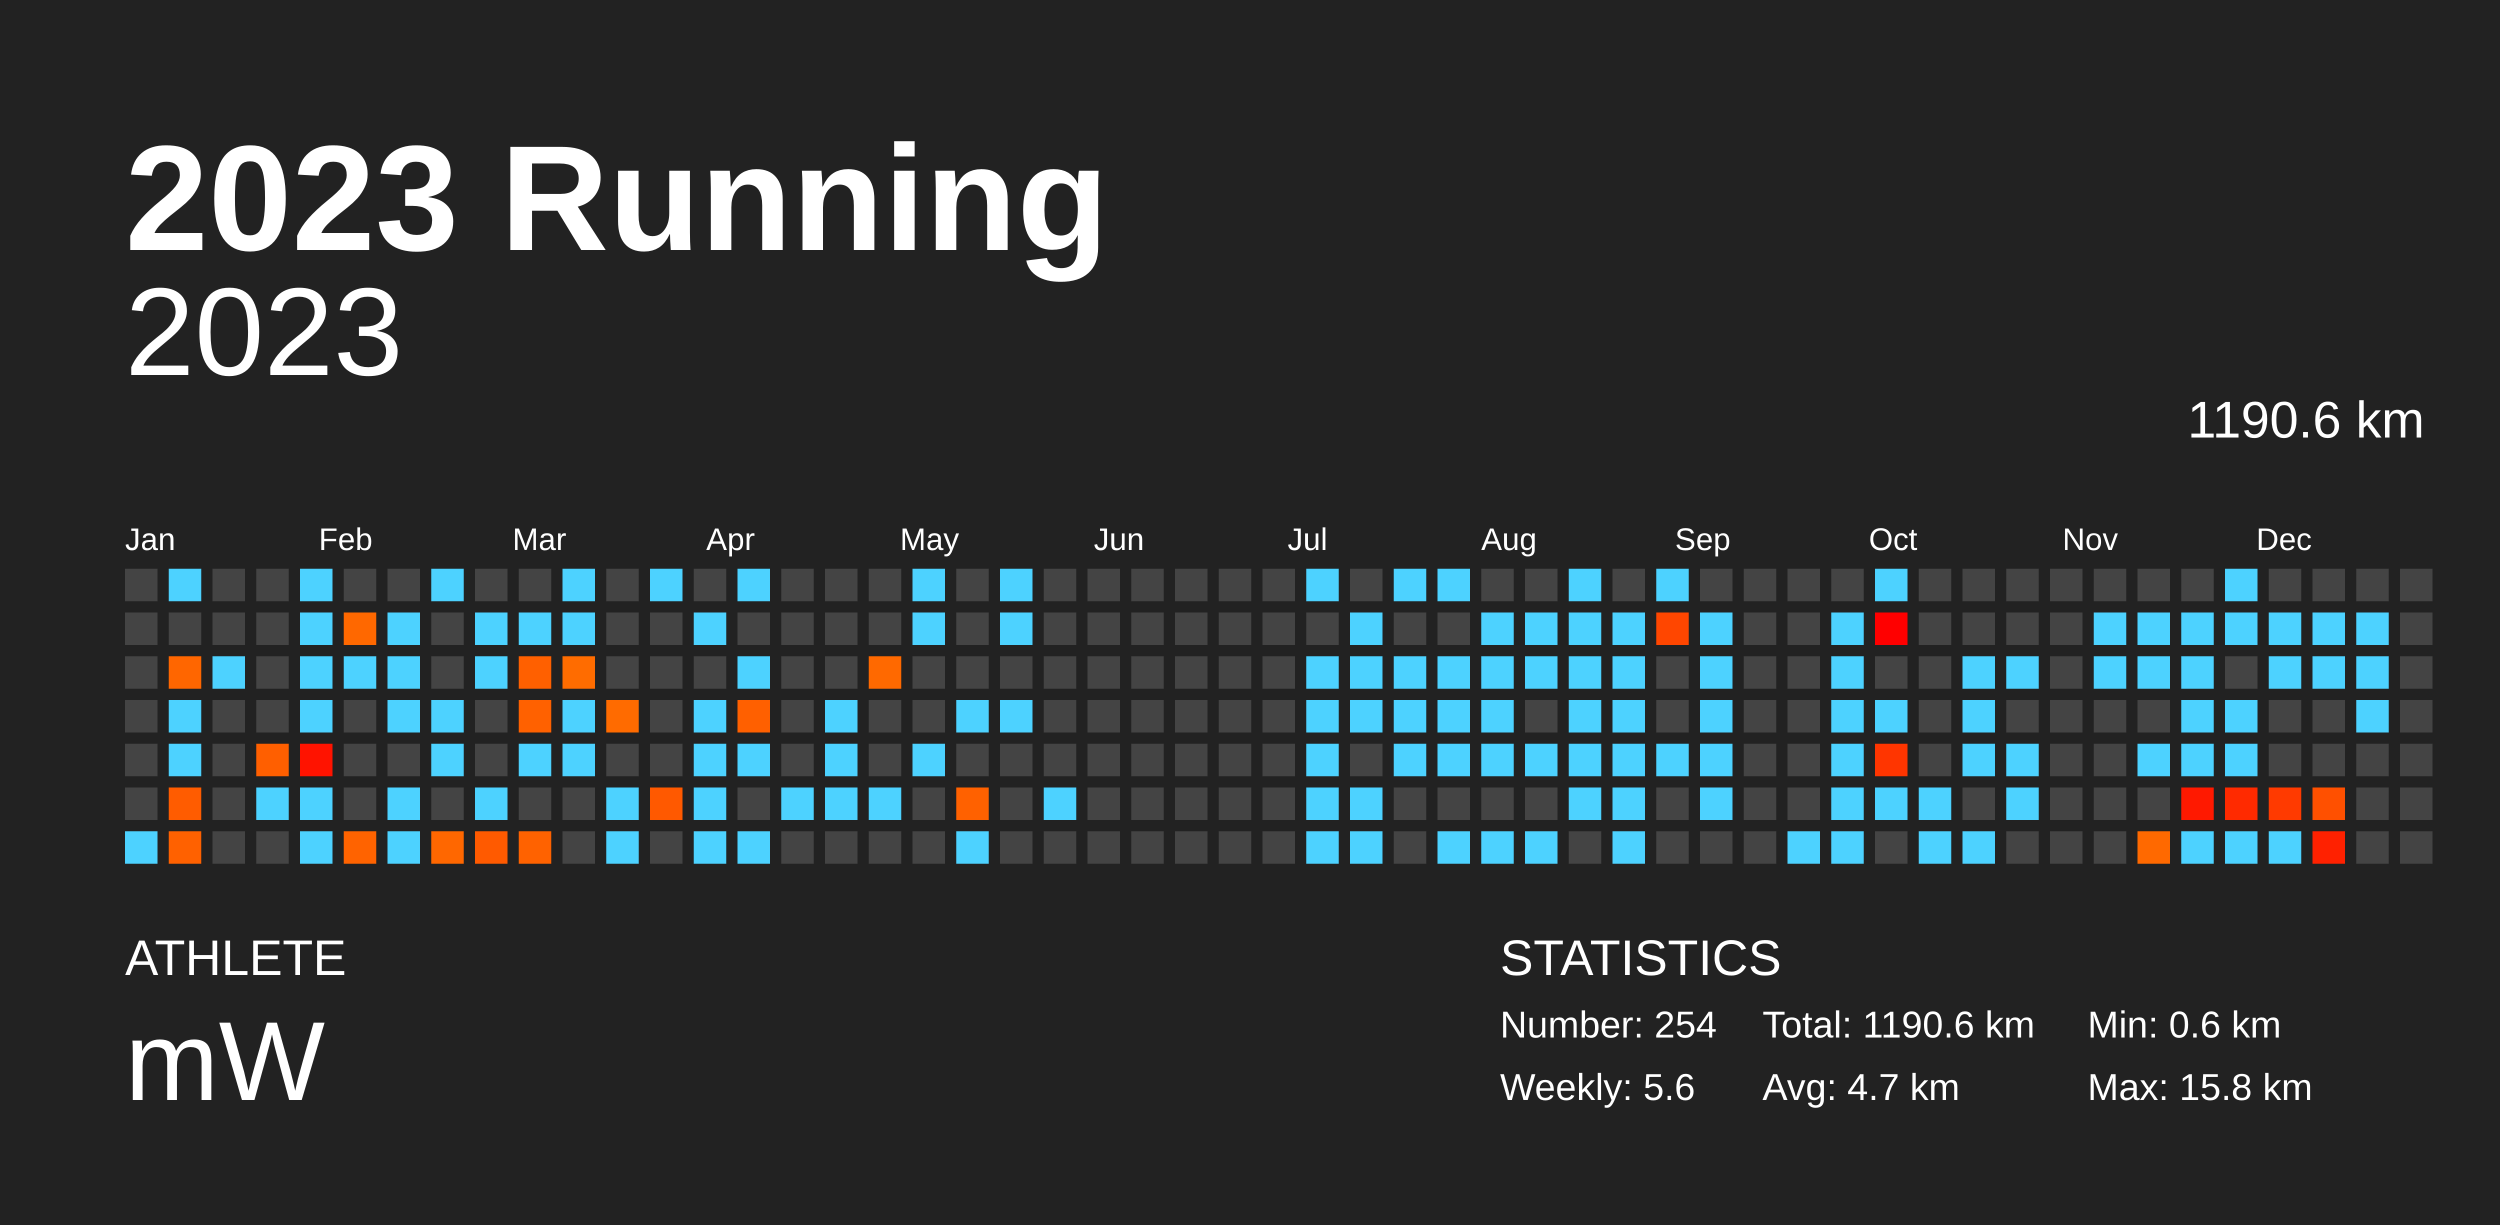
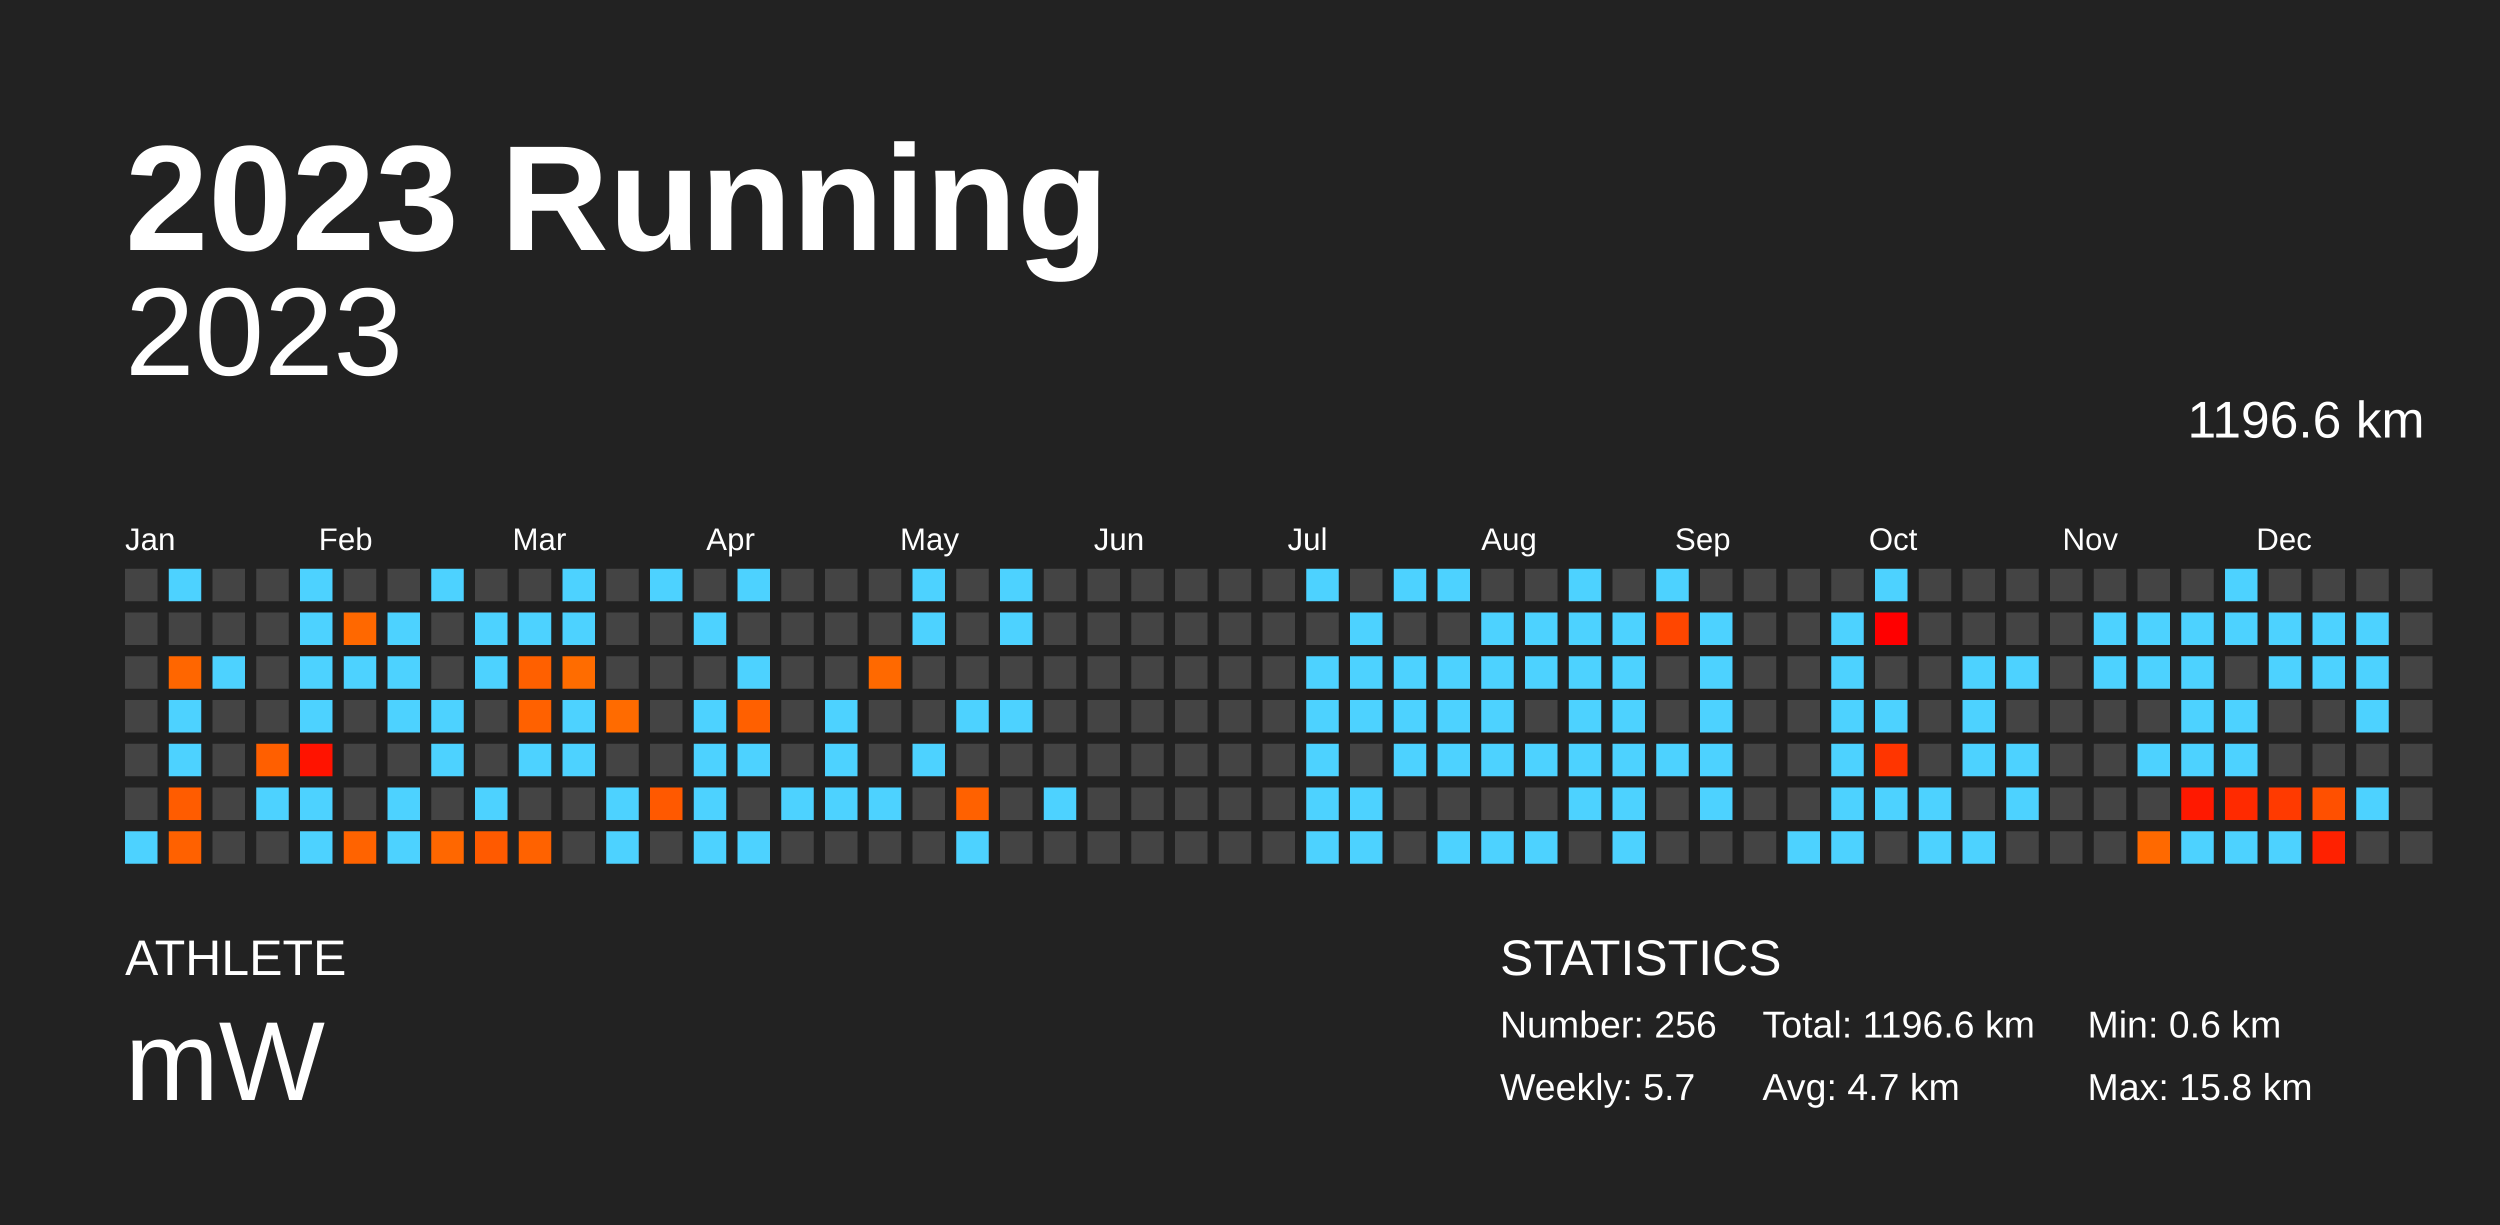
<svg xmlns="http://www.w3.org/2000/svg" baseProfile="full" height="98mm" version="1.1" viewBox="0,0,200,98" width="200mm">
  <defs />
  <rect fill="#222222" height="98" width="200" x="0" y="0" />
  <text fill="#FFFFFF" style="font-size:12px; font-family:Arial; font-weight:bold;" x="10" y="20">2023 Running</text>
  <text fill="#FFFFFF" style="font-size:4px; font-family:Arial" x="10" y="78">ATHLETE</text>
  <text fill="#FFFFFF" style="font-size:9px; font-family:Arial" x="10" y="88">mW</text>
  <text fill="#FFFFFF" style="font-size:4px; font-family:Arial" x="120" y="78">STATISTICS</text>
-   <text fill="#FFFFFF" style="font-size:3px; font-family:Arial" x="120" y="83">Number: 254</text>
-   <text fill="#FFFFFF" style="font-size:3px; font-family:Arial" x="120" y="88">Weekly: 5.6</text>
-   <text fill="#FFFFFF" style="font-size:3px; font-family:Arial" x="141" y="83">Total: 1190.6 km</text>
+   <text fill="#FFFFFF" style="font-size:3px; font-family:Arial" x="120" y="83">Number: 256</text>
+   <text fill="#FFFFFF" style="font-size:3px; font-family:Arial" x="120" y="88">Weekly: 5.7</text>
+   <text fill="#FFFFFF" style="font-size:3px; font-family:Arial" x="141" y="83">Total: 1196.6 km</text>
  <text fill="#FFFFFF" style="font-size:3px; font-family:Arial" x="141" y="88">Avg: 4.7 km</text>
  <text fill="#FFFFFF" style="font-size:3px; font-family:Arial" x="167" y="83">Min: 0.6 km</text>
  <text fill="#FFFFFF" style="font-size:3px; font-family:Arial" x="167" y="88">Max: 15.8 km</text>
  <text alignment-baseline="hanging" fill="#FFFFFF" style="font-size:10.0px; font-family:Arial;" x="10" y="30">2023</text>
-   <text alignment-baseline="hanging" fill="#FFFFFF" style="font-size:4.125px; font-family:Arial;" x="175" y="35">1190.6 km</text>
+   <text alignment-baseline="hanging" fill="#FFFFFF" style="font-size:4.125px; font-family:Arial;" x="175" y="35">1196.6 km</text>
  <text fill="#FFFFFF" style="font-size:2.5px; font-family:Arial" x="10.0" y="44">Jan</text>
  <text fill="#FFFFFF" style="font-size:2.5px; font-family:Arial" x="25.5" y="44">Feb</text>
  <text fill="#FFFFFF" style="font-size:2.5px; font-family:Arial" x="41.0" y="44">Mar</text>
  <text fill="#FFFFFF" style="font-size:2.5px; font-family:Arial" x="56.5" y="44">Apr</text>
  <text fill="#FFFFFF" style="font-size:2.5px; font-family:Arial" x="72.0" y="44">May</text>
  <text fill="#FFFFFF" style="font-size:2.5px; font-family:Arial" x="87.5" y="44">Jun</text>
  <text fill="#FFFFFF" style="font-size:2.5px; font-family:Arial" x="103.0" y="44">Jul</text>
  <text fill="#FFFFFF" style="font-size:2.5px; font-family:Arial" x="118.5" y="44">Aug</text>
  <text fill="#FFFFFF" style="font-size:2.5px; font-family:Arial" x="134.0" y="44">Sep</text>
  <text fill="#FFFFFF" style="font-size:2.5px; font-family:Arial" x="149.5" y="44">Oct</text>
  <text fill="#FFFFFF" style="font-size:2.5px; font-family:Arial" x="165.0" y="44">Nov</text>
  <text fill="#FFFFFF" style="font-size:2.5px; font-family:Arial" x="180.5" y="44">Dec</text>
  <rect fill="#444444" height="2.6" width="2.6" x="10.0" y="45.5" />
  <rect fill="#444444" height="2.6" width="2.6" x="10.0" y="49.0" />
  <rect fill="#444444" height="2.6" width="2.6" x="10.0" y="52.5" />
  <rect fill="#444444" height="2.6" width="2.6" x="10.0" y="56.0" />
  <rect fill="#444444" height="2.6" width="2.6" x="10.0" y="59.5" />
  <rect fill="#444444" height="2.6" width="2.6" x="10.0" y="63.0" />
  <rect fill="#4dd2ff" height="2.6" width="2.6" x="10.0" y="66.5" />
  <rect fill="#4dd2ff" height="2.6" width="2.6" x="13.5" y="45.5" />
  <rect fill="#444444" height="2.6" width="2.6" x="13.5" y="49.0" />
  <rect fill="#ff6600" height="2.6" width="2.6" x="13.5" y="52.5" />
  <rect fill="#4dd2ff" height="2.6" width="2.6" x="13.5" y="56.0" />
  <rect fill="#4dd2ff" height="2.6" width="2.6" x="13.5" y="59.5" />
  <rect fill="#ff5c00" height="2.6" width="2.6" x="13.5" y="63.0" />
  <rect fill="#ff6100" height="2.6" width="2.6" x="13.5" y="66.5" />
  <rect fill="#444444" height="2.6" width="2.6" x="17.0" y="45.5" />
  <rect fill="#444444" height="2.6" width="2.6" x="17.0" y="49.0" />
  <rect fill="#4dd2ff" height="2.6" width="2.6" x="17.0" y="52.5" />
  <rect fill="#444444" height="2.6" width="2.6" x="17.0" y="56.0" />
  <rect fill="#444444" height="2.6" width="2.6" x="17.0" y="59.5" />
  <rect fill="#444444" height="2.6" width="2.6" x="17.0" y="63.0" />
  <rect fill="#444444" height="2.6" width="2.6" x="17.0" y="66.5" />
  <rect fill="#444444" height="2.6" width="2.6" x="20.5" y="45.5" />
  <rect fill="#444444" height="2.6" width="2.6" x="20.5" y="49.0" />
  <rect fill="#444444" height="2.6" width="2.6" x="20.5" y="52.5" />
  <rect fill="#444444" height="2.6" width="2.6" x="20.5" y="56.0" />
  <rect fill="#ff5f00" height="2.6" width="2.6" x="20.5" y="59.5" />
  <rect fill="#4dd2ff" height="2.6" width="2.6" x="20.5" y="63.0" />
  <rect fill="#444444" height="2.6" width="2.6" x="20.5" y="66.5" />
  <rect fill="#4dd2ff" height="2.6" width="2.6" x="24.0" y="45.5" />
  <rect fill="#4dd2ff" height="2.6" width="2.6" x="24.0" y="49.0" />
  <rect fill="#4dd2ff" height="2.6" width="2.6" x="24.0" y="52.5" />
  <rect fill="#4dd2ff" height="2.6" width="2.6" x="24.0" y="56.0" />
  <rect fill="#ff1300" height="2.6" width="2.6" x="24.0" y="59.5" />
  <rect fill="#4dd2ff" height="2.6" width="2.6" x="24.0" y="63.0" />
  <rect fill="#4dd2ff" height="2.6" width="2.6" x="24.0" y="66.5" />
  <rect fill="#444444" height="2.6" width="2.6" x="27.5" y="45.5" />
  <rect fill="#ff6800" height="2.6" width="2.6" x="27.5" y="49.0" />
  <rect fill="#4dd2ff" height="2.6" width="2.6" x="27.5" y="52.5" />
  <rect fill="#444444" height="2.6" width="2.6" x="27.5" y="56.0" />
  <rect fill="#444444" height="2.6" width="2.6" x="27.5" y="59.5" />
  <rect fill="#444444" height="2.6" width="2.6" x="27.5" y="63.0" />
  <rect fill="#ff6300" height="2.6" width="2.6" x="27.5" y="66.5" />
  <rect fill="#444444" height="2.6" width="2.6" x="31.0" y="45.5" />
  <rect fill="#4dd2ff" height="2.6" width="2.6" x="31.0" y="49.0" />
  <rect fill="#4dd2ff" height="2.6" width="2.6" x="31.0" y="52.5" />
  <rect fill="#4dd2ff" height="2.6" width="2.6" x="31.0" y="56.0" />
  <rect fill="#444444" height="2.6" width="2.6" x="31.0" y="59.5" />
  <rect fill="#4dd2ff" height="2.6" width="2.6" x="31.0" y="63.0" />
  <rect fill="#4dd2ff" height="2.6" width="2.6" x="31.0" y="66.5" />
  <rect fill="#4dd2ff" height="2.6" width="2.6" x="34.5" y="45.5" />
  <rect fill="#444444" height="2.6" width="2.6" x="34.5" y="49.0" />
  <rect fill="#444444" height="2.6" width="2.6" x="34.5" y="52.5" />
  <rect fill="#4dd2ff" height="2.6" width="2.6" x="34.5" y="56.0" />
  <rect fill="#4dd2ff" height="2.6" width="2.6" x="34.5" y="59.5" />
  <rect fill="#444444" height="2.6" width="2.6" x="34.5" y="63.0" />
  <rect fill="#ff6700" height="2.6" width="2.6" x="34.5" y="66.5" />
  <rect fill="#444444" height="2.6" width="2.6" x="38.0" y="45.5" />
  <rect fill="#4dd2ff" height="2.6" width="2.6" x="38.0" y="49.0" />
  <rect fill="#4dd2ff" height="2.6" width="2.6" x="38.0" y="52.5" />
  <rect fill="#444444" height="2.6" width="2.6" x="38.0" y="56.0" />
  <rect fill="#444444" height="2.6" width="2.6" x="38.0" y="59.5" />
  <rect fill="#4dd2ff" height="2.6" width="2.6" x="38.0" y="63.0" />
  <rect fill="#ff5a00" height="2.6" width="2.6" x="38.0" y="66.5" />
  <rect fill="#444444" height="2.6" width="2.6" x="41.5" y="45.5" />
  <rect fill="#4dd2ff" height="2.6" width="2.6" x="41.5" y="49.0" />
  <rect fill="#ff6000" height="2.6" width="2.6" x="41.5" y="52.5" />
  <rect fill="#ff6100" height="2.6" width="2.6" x="41.5" y="56.0" />
  <rect fill="#4dd2ff" height="2.6" width="2.6" x="41.5" y="59.5" />
  <rect fill="#444444" height="2.6" width="2.6" x="41.5" y="63.0" />
  <rect fill="#ff6200" height="2.6" width="2.6" x="41.5" y="66.5" />
  <rect fill="#4dd2ff" height="2.6" width="2.6" x="45.0" y="45.5" />
  <rect fill="#4dd2ff" height="2.6" width="2.6" x="45.0" y="49.0" />
  <rect fill="#ff6c00" height="2.6" width="2.6" x="45.0" y="52.5" />
  <rect fill="#4dd2ff" height="2.6" width="2.6" x="45.0" y="56.0" />
  <rect fill="#4dd2ff" height="2.6" width="2.6" x="45.0" y="59.5" />
  <rect fill="#444444" height="2.6" width="2.6" x="45.0" y="63.0" />
  <rect fill="#444444" height="2.6" width="2.6" x="45.0" y="66.5" />
  <rect fill="#444444" height="2.6" width="2.6" x="48.5" y="45.5" />
  <rect fill="#444444" height="2.6" width="2.6" x="48.5" y="49.0" />
  <rect fill="#444444" height="2.6" width="2.6" x="48.5" y="52.5" />
  <rect fill="#ff6b00" height="2.6" width="2.6" x="48.5" y="56.0" />
  <rect fill="#444444" height="2.6" width="2.6" x="48.5" y="59.5" />
  <rect fill="#4dd2ff" height="2.6" width="2.6" x="48.5" y="63.0" />
  <rect fill="#4dd2ff" height="2.6" width="2.6" x="48.5" y="66.5" />
  <rect fill="#4dd2ff" height="2.6" width="2.6" x="52.0" y="45.5" />
  <rect fill="#444444" height="2.6" width="2.6" x="52.0" y="49.0" />
  <rect fill="#444444" height="2.6" width="2.6" x="52.0" y="52.5" />
  <rect fill="#444444" height="2.6" width="2.6" x="52.0" y="56.0" />
  <rect fill="#444444" height="2.6" width="2.6" x="52.0" y="59.5" />
  <rect fill="#ff5900" height="2.6" width="2.6" x="52.0" y="63.0" />
  <rect fill="#444444" height="2.6" width="2.6" x="52.0" y="66.5" />
  <rect fill="#444444" height="2.6" width="2.6" x="55.5" y="45.5" />
  <rect fill="#4dd2ff" height="2.6" width="2.6" x="55.5" y="49.0" />
  <rect fill="#444444" height="2.6" width="2.6" x="55.5" y="52.5" />
  <rect fill="#4dd2ff" height="2.6" width="2.6" x="55.5" y="56.0" />
  <rect fill="#4dd2ff" height="2.6" width="2.6" x="55.5" y="59.5" />
  <rect fill="#4dd2ff" height="2.6" width="2.6" x="55.5" y="63.0" />
  <rect fill="#4dd2ff" height="2.6" width="2.6" x="55.5" y="66.5" />
  <rect fill="#4dd2ff" height="2.6" width="2.6" x="59.0" y="45.5" />
  <rect fill="#444444" height="2.6" width="2.6" x="59.0" y="49.0" />
  <rect fill="#4dd2ff" height="2.6" width="2.6" x="59.0" y="52.5" />
  <rect fill="#ff6000" height="2.6" width="2.6" x="59.0" y="56.0" />
  <rect fill="#4dd2ff" height="2.6" width="2.6" x="59.0" y="59.5" />
  <rect fill="#444444" height="2.6" width="2.6" x="59.0" y="63.0" />
  <rect fill="#4dd2ff" height="2.6" width="2.6" x="59.0" y="66.5" />
  <rect fill="#444444" height="2.6" width="2.6" x="62.5" y="45.5" />
  <rect fill="#444444" height="2.6" width="2.6" x="62.5" y="49.0" />
  <rect fill="#444444" height="2.6" width="2.6" x="62.5" y="52.5" />
  <rect fill="#444444" height="2.6" width="2.6" x="62.5" y="56.0" />
  <rect fill="#444444" height="2.6" width="2.6" x="62.5" y="59.5" />
  <rect fill="#4dd2ff" height="2.6" width="2.6" x="62.5" y="63.0" />
  <rect fill="#444444" height="2.6" width="2.6" x="62.5" y="66.5" />
  <rect fill="#444444" height="2.6" width="2.6" x="66.0" y="45.5" />
  <rect fill="#444444" height="2.6" width="2.6" x="66.0" y="49.0" />
  <rect fill="#444444" height="2.6" width="2.6" x="66.0" y="52.5" />
  <rect fill="#4dd2ff" height="2.6" width="2.6" x="66.0" y="56.0" />
  <rect fill="#4dd2ff" height="2.6" width="2.6" x="66.0" y="59.5" />
  <rect fill="#4dd2ff" height="2.6" width="2.6" x="66.0" y="63.0" />
  <rect fill="#444444" height="2.6" width="2.6" x="66.0" y="66.5" />
  <rect fill="#444444" height="2.6" width="2.6" x="69.5" y="45.5" />
  <rect fill="#444444" height="2.6" width="2.6" x="69.5" y="49.0" />
  <rect fill="#ff6900" height="2.6" width="2.6" x="69.5" y="52.5" />
  <rect fill="#444444" height="2.6" width="2.6" x="69.5" y="56.0" />
  <rect fill="#444444" height="2.6" width="2.6" x="69.5" y="59.5" />
  <rect fill="#4dd2ff" height="2.6" width="2.6" x="69.5" y="63.0" />
  <rect fill="#444444" height="2.6" width="2.6" x="69.5" y="66.5" />
  <rect fill="#4dd2ff" height="2.6" width="2.6" x="73.0" y="45.5" />
  <rect fill="#4dd2ff" height="2.6" width="2.6" x="73.0" y="49.0" />
  <rect fill="#444444" height="2.6" width="2.6" x="73.0" y="52.5" />
  <rect fill="#444444" height="2.6" width="2.6" x="73.0" y="56.0" />
  <rect fill="#4dd2ff" height="2.6" width="2.6" x="73.0" y="59.5" />
  <rect fill="#444444" height="2.6" width="2.6" x="73.0" y="63.0" />
  <rect fill="#444444" height="2.6" width="2.6" x="73.0" y="66.5" />
  <rect fill="#444444" height="2.6" width="2.6" x="76.5" y="45.5" />
  <rect fill="#444444" height="2.6" width="2.6" x="76.5" y="49.0" />
  <rect fill="#444444" height="2.6" width="2.6" x="76.5" y="52.5" />
  <rect fill="#4dd2ff" height="2.6" width="2.6" x="76.5" y="56.0" />
  <rect fill="#444444" height="2.6" width="2.6" x="76.5" y="59.5" />
  <rect fill="#ff6100" height="2.6" width="2.6" x="76.5" y="63.0" />
  <rect fill="#4dd2ff" height="2.6" width="2.6" x="76.5" y="66.5" />
  <rect fill="#4dd2ff" height="2.6" width="2.6" x="80.0" y="45.5" />
  <rect fill="#4dd2ff" height="2.6" width="2.6" x="80.0" y="49.0" />
  <rect fill="#444444" height="2.6" width="2.6" x="80.0" y="52.5" />
  <rect fill="#4dd2ff" height="2.6" width="2.6" x="80.0" y="56.0" />
  <rect fill="#444444" height="2.6" width="2.6" x="80.0" y="59.5" />
  <rect fill="#444444" height="2.6" width="2.6" x="80.0" y="63.0" />
  <rect fill="#444444" height="2.6" width="2.6" x="80.0" y="66.5" />
  <rect fill="#444444" height="2.6" width="2.6" x="83.5" y="45.5" />
  <rect fill="#444444" height="2.6" width="2.6" x="83.5" y="49.0" />
  <rect fill="#444444" height="2.6" width="2.6" x="83.5" y="52.5" />
  <rect fill="#444444" height="2.6" width="2.6" x="83.5" y="56.0" />
  <rect fill="#444444" height="2.6" width="2.6" x="83.5" y="59.5" />
  <rect fill="#4dd2ff" height="2.6" width="2.6" x="83.5" y="63.0" />
  <rect fill="#444444" height="2.6" width="2.6" x="83.5" y="66.5" />
  <rect fill="#444444" height="2.6" width="2.6" x="87.0" y="45.5" />
  <rect fill="#444444" height="2.6" width="2.6" x="87.0" y="49.0" />
  <rect fill="#444444" height="2.6" width="2.6" x="87.0" y="52.5" />
  <rect fill="#444444" height="2.6" width="2.6" x="87.0" y="56.0" />
  <rect fill="#444444" height="2.6" width="2.6" x="87.0" y="59.5" />
  <rect fill="#444444" height="2.6" width="2.6" x="87.0" y="63.0" />
  <rect fill="#444444" height="2.6" width="2.6" x="87.0" y="66.5" />
  <rect fill="#444444" height="2.6" width="2.6" x="90.5" y="45.5" />
  <rect fill="#444444" height="2.6" width="2.6" x="90.5" y="49.0" />
  <rect fill="#444444" height="2.6" width="2.6" x="90.5" y="52.5" />
  <rect fill="#444444" height="2.6" width="2.6" x="90.5" y="56.0" />
  <rect fill="#444444" height="2.6" width="2.6" x="90.5" y="59.5" />
  <rect fill="#444444" height="2.6" width="2.6" x="90.5" y="63.0" />
  <rect fill="#444444" height="2.6" width="2.6" x="90.5" y="66.5" />
  <rect fill="#444444" height="2.6" width="2.6" x="94.0" y="45.5" />
  <rect fill="#444444" height="2.6" width="2.6" x="94.0" y="49.0" />
  <rect fill="#444444" height="2.6" width="2.6" x="94.0" y="52.5" />
  <rect fill="#444444" height="2.6" width="2.6" x="94.0" y="56.0" />
  <rect fill="#444444" height="2.6" width="2.6" x="94.0" y="59.5" />
  <rect fill="#444444" height="2.6" width="2.6" x="94.0" y="63.0" />
  <rect fill="#444444" height="2.6" width="2.6" x="94.0" y="66.5" />
  <rect fill="#444444" height="2.6" width="2.6" x="97.5" y="45.5" />
  <rect fill="#444444" height="2.6" width="2.6" x="97.5" y="49.0" />
  <rect fill="#444444" height="2.6" width="2.6" x="97.5" y="52.5" />
  <rect fill="#444444" height="2.6" width="2.6" x="97.5" y="56.0" />
  <rect fill="#444444" height="2.6" width="2.6" x="97.5" y="59.5" />
  <rect fill="#444444" height="2.6" width="2.6" x="97.5" y="63.0" />
  <rect fill="#444444" height="2.6" width="2.6" x="97.5" y="66.5" />
  <rect fill="#444444" height="2.6" width="2.6" x="101.0" y="45.5" />
  <rect fill="#444444" height="2.6" width="2.6" x="101.0" y="49.0" />
  <rect fill="#444444" height="2.6" width="2.6" x="101.0" y="52.5" />
  <rect fill="#444444" height="2.6" width="2.6" x="101.0" y="56.0" />
  <rect fill="#444444" height="2.6" width="2.6" x="101.0" y="59.5" />
  <rect fill="#444444" height="2.6" width="2.6" x="101.0" y="63.0" />
  <rect fill="#444444" height="2.6" width="2.6" x="101.0" y="66.5" />
  <rect fill="#4dd2ff" height="2.6" width="2.6" x="104.5" y="45.5" />
  <rect fill="#444444" height="2.6" width="2.6" x="104.5" y="49.0" />
  <rect fill="#4dd2ff" height="2.6" width="2.6" x="104.5" y="52.5" />
  <rect fill="#4dd2ff" height="2.6" width="2.6" x="104.5" y="56.0" />
  <rect fill="#4dd2ff" height="2.6" width="2.6" x="104.5" y="59.5" />
  <rect fill="#4dd2ff" height="2.6" width="2.6" x="104.5" y="63.0" />
  <rect fill="#4dd2ff" height="2.6" width="2.6" x="104.5" y="66.5" />
  <rect fill="#444444" height="2.6" width="2.6" x="108.0" y="45.5" />
  <rect fill="#4dd2ff" height="2.6" width="2.6" x="108.0" y="49.0" />
  <rect fill="#4dd2ff" height="2.6" width="2.6" x="108.0" y="52.5" />
  <rect fill="#4dd2ff" height="2.6" width="2.6" x="108.0" y="56.0" />
  <rect fill="#444444" height="2.6" width="2.6" x="108.0" y="59.5" />
  <rect fill="#4dd2ff" height="2.6" width="2.6" x="108.0" y="63.0" />
  <rect fill="#4dd2ff" height="2.6" width="2.6" x="108.0" y="66.5" />
  <rect fill="#4dd2ff" height="2.6" width="2.6" x="111.5" y="45.5" />
  <rect fill="#444444" height="2.6" width="2.6" x="111.5" y="49.0" />
  <rect fill="#4dd2ff" height="2.6" width="2.6" x="111.5" y="52.5" />
  <rect fill="#4dd2ff" height="2.6" width="2.6" x="111.5" y="56.0" />
  <rect fill="#4dd2ff" height="2.6" width="2.6" x="111.5" y="59.5" />
  <rect fill="#444444" height="2.6" width="2.6" x="111.5" y="63.0" />
  <rect fill="#444444" height="2.6" width="2.6" x="111.5" y="66.5" />
  <rect fill="#4dd2ff" height="2.6" width="2.6" x="115.0" y="45.5" />
  <rect fill="#444444" height="2.6" width="2.6" x="115.0" y="49.0" />
  <rect fill="#4dd2ff" height="2.6" width="2.6" x="115.0" y="52.5" />
  <rect fill="#4dd2ff" height="2.6" width="2.6" x="115.0" y="56.0" />
  <rect fill="#4dd2ff" height="2.6" width="2.6" x="115.0" y="59.5" />
  <rect fill="#444444" height="2.6" width="2.6" x="115.0" y="63.0" />
  <rect fill="#4dd2ff" height="2.6" width="2.6" x="115.0" y="66.5" />
  <rect fill="#444444" height="2.6" width="2.6" x="118.5" y="45.5" />
  <rect fill="#4dd2ff" height="2.6" width="2.6" x="118.5" y="49.0" />
  <rect fill="#4dd2ff" height="2.6" width="2.6" x="118.5" y="52.5" />
  <rect fill="#4dd2ff" height="2.6" width="2.6" x="118.5" y="56.0" />
  <rect fill="#4dd2ff" height="2.6" width="2.6" x="118.5" y="59.5" />
  <rect fill="#444444" height="2.6" width="2.6" x="118.5" y="63.0" />
  <rect fill="#4dd2ff" height="2.6" width="2.6" x="118.5" y="66.5" />
  <rect fill="#444444" height="2.6" width="2.6" x="122.0" y="45.5" />
  <rect fill="#4dd2ff" height="2.6" width="2.6" x="122.0" y="49.0" />
  <rect fill="#4dd2ff" height="2.6" width="2.6" x="122.0" y="52.5" />
  <rect fill="#444444" height="2.6" width="2.6" x="122.0" y="56.0" />
  <rect fill="#4dd2ff" height="2.6" width="2.6" x="122.0" y="59.5" />
  <rect fill="#444444" height="2.6" width="2.6" x="122.0" y="63.0" />
  <rect fill="#4dd2ff" height="2.6" width="2.6" x="122.0" y="66.5" />
  <rect fill="#4dd2ff" height="2.6" width="2.6" x="125.5" y="45.5" />
  <rect fill="#4dd2ff" height="2.6" width="2.6" x="125.5" y="49.0" />
  <rect fill="#4dd2ff" height="2.6" width="2.6" x="125.5" y="52.5" />
  <rect fill="#4dd2ff" height="2.6" width="2.6" x="125.5" y="56.0" />
  <rect fill="#4dd2ff" height="2.6" width="2.6" x="125.5" y="59.5" />
  <rect fill="#4dd2ff" height="2.6" width="2.6" x="125.5" y="63.0" />
  <rect fill="#444444" height="2.6" width="2.6" x="125.5" y="66.5" />
  <rect fill="#444444" height="2.6" width="2.6" x="129.0" y="45.5" />
  <rect fill="#4dd2ff" height="2.6" width="2.6" x="129.0" y="49.0" />
  <rect fill="#4dd2ff" height="2.6" width="2.6" x="129.0" y="52.5" />
  <rect fill="#4dd2ff" height="2.6" width="2.6" x="129.0" y="56.0" />
  <rect fill="#4dd2ff" height="2.6" width="2.6" x="129.0" y="59.5" />
  <rect fill="#4dd2ff" height="2.6" width="2.6" x="129.0" y="63.0" />
  <rect fill="#4dd2ff" height="2.6" width="2.6" x="129.0" y="66.5" />
  <rect fill="#4dd2ff" height="2.6" width="2.6" x="132.5" y="45.5" />
  <rect fill="#ff4600" height="2.6" width="2.6" x="132.5" y="49.0" />
  <rect fill="#444444" height="2.6" width="2.6" x="132.5" y="52.5" />
  <rect fill="#444444" height="2.6" width="2.6" x="132.5" y="56.0" />
  <rect fill="#4dd2ff" height="2.6" width="2.6" x="132.5" y="59.5" />
  <rect fill="#444444" height="2.6" width="2.6" x="132.5" y="63.0" />
  <rect fill="#444444" height="2.6" width="2.6" x="132.5" y="66.5" />
  <rect fill="#444444" height="2.6" width="2.6" x="136.0" y="45.5" />
  <rect fill="#4dd2ff" height="2.6" width="2.6" x="136.0" y="49.0" />
  <rect fill="#4dd2ff" height="2.6" width="2.6" x="136.0" y="52.5" />
  <rect fill="#4dd2ff" height="2.6" width="2.6" x="136.0" y="56.0" />
  <rect fill="#4dd2ff" height="2.6" width="2.6" x="136.0" y="59.5" />
  <rect fill="#4dd2ff" height="2.6" width="2.6" x="136.0" y="63.0" />
  <rect fill="#444444" height="2.6" width="2.6" x="136.0" y="66.5" />
  <rect fill="#444444" height="2.6" width="2.6" x="139.5" y="45.5" />
  <rect fill="#444444" height="2.6" width="2.6" x="139.5" y="49.0" />
  <rect fill="#444444" height="2.6" width="2.6" x="139.5" y="52.5" />
  <rect fill="#444444" height="2.6" width="2.6" x="139.5" y="56.0" />
  <rect fill="#444444" height="2.6" width="2.6" x="139.5" y="59.5" />
  <rect fill="#444444" height="2.6" width="2.6" x="139.5" y="63.0" />
  <rect fill="#444444" height="2.6" width="2.6" x="139.5" y="66.5" />
  <rect fill="#444444" height="2.6" width="2.6" x="143.0" y="45.5" />
  <rect fill="#444444" height="2.6" width="2.6" x="143.0" y="49.0" />
  <rect fill="#444444" height="2.6" width="2.6" x="143.0" y="52.5" />
  <rect fill="#444444" height="2.6" width="2.6" x="143.0" y="56.0" />
  <rect fill="#444444" height="2.6" width="2.6" x="143.0" y="59.5" />
  <rect fill="#444444" height="2.6" width="2.6" x="143.0" y="63.0" />
  <rect fill="#4dd2ff" height="2.6" width="2.6" x="143.0" y="66.5" />
  <rect fill="#444444" height="2.6" width="2.6" x="146.5" y="45.5" />
  <rect fill="#4dd2ff" height="2.6" width="2.6" x="146.5" y="49.0" />
  <rect fill="#4dd2ff" height="2.6" width="2.6" x="146.5" y="52.5" />
  <rect fill="#4dd2ff" height="2.6" width="2.6" x="146.5" y="56.0" />
  <rect fill="#4dd2ff" height="2.6" width="2.6" x="146.5" y="59.5" />
  <rect fill="#4dd2ff" height="2.6" width="2.6" x="146.5" y="63.0" />
  <rect fill="#4dd2ff" height="2.6" width="2.6" x="146.5" y="66.5" />
  <rect fill="#4dd2ff" height="2.6" width="2.6" x="150.0" y="45.5" />
  <rect fill="#ff0000" height="2.6" width="2.6" x="150.0" y="49.0" />
  <rect fill="#444444" height="2.6" width="2.6" x="150.0" y="52.5" />
  <rect fill="#4dd2ff" height="2.6" width="2.6" x="150.0" y="56.0" />
  <rect fill="#ff3500" height="2.6" width="2.6" x="150.0" y="59.5" />
  <rect fill="#4dd2ff" height="2.6" width="2.6" x="150.0" y="63.0" />
  <rect fill="#444444" height="2.6" width="2.6" x="150.0" y="66.5" />
  <rect fill="#444444" height="2.6" width="2.6" x="153.5" y="45.5" />
  <rect fill="#444444" height="2.6" width="2.6" x="153.5" y="49.0" />
  <rect fill="#444444" height="2.6" width="2.6" x="153.5" y="52.5" />
  <rect fill="#444444" height="2.6" width="2.6" x="153.5" y="56.0" />
  <rect fill="#444444" height="2.6" width="2.6" x="153.5" y="59.5" />
  <rect fill="#4dd2ff" height="2.6" width="2.6" x="153.5" y="63.0" />
  <rect fill="#4dd2ff" height="2.6" width="2.6" x="153.5" y="66.5" />
  <rect fill="#444444" height="2.6" width="2.6" x="157.0" y="45.5" />
  <rect fill="#444444" height="2.6" width="2.6" x="157.0" y="49.0" />
  <rect fill="#4dd2ff" height="2.6" width="2.6" x="157.0" y="52.5" />
  <rect fill="#4dd2ff" height="2.6" width="2.6" x="157.0" y="56.0" />
  <rect fill="#4dd2ff" height="2.6" width="2.6" x="157.0" y="59.5" />
  <rect fill="#444444" height="2.6" width="2.6" x="157.0" y="63.0" />
  <rect fill="#4dd2ff" height="2.6" width="2.6" x="157.0" y="66.5" />
  <rect fill="#444444" height="2.6" width="2.6" x="160.5" y="45.5" />
  <rect fill="#444444" height="2.6" width="2.6" x="160.5" y="49.0" />
  <rect fill="#4dd2ff" height="2.6" width="2.6" x="160.5" y="52.5" />
  <rect fill="#444444" height="2.6" width="2.6" x="160.5" y="56.0" />
  <rect fill="#4dd2ff" height="2.6" width="2.6" x="160.5" y="59.5" />
  <rect fill="#4dd2ff" height="2.6" width="2.6" x="160.5" y="63.0" />
  <rect fill="#444444" height="2.6" width="2.6" x="160.5" y="66.5" />
  <rect fill="#444444" height="2.6" width="2.6" x="164.0" y="45.5" />
  <rect fill="#444444" height="2.6" width="2.6" x="164.0" y="49.0" />
  <rect fill="#444444" height="2.6" width="2.6" x="164.0" y="52.5" />
  <rect fill="#444444" height="2.6" width="2.6" x="164.0" y="56.0" />
  <rect fill="#444444" height="2.6" width="2.6" x="164.0" y="59.5" />
  <rect fill="#444444" height="2.6" width="2.6" x="164.0" y="63.0" />
  <rect fill="#444444" height="2.6" width="2.6" x="164.0" y="66.5" />
  <rect fill="#444444" height="2.6" width="2.6" x="167.5" y="45.5" />
  <rect fill="#4dd2ff" height="2.6" width="2.6" x="167.5" y="49.0" />
  <rect fill="#4dd2ff" height="2.6" width="2.6" x="167.5" y="52.5" />
  <rect fill="#444444" height="2.6" width="2.6" x="167.5" y="56.0" />
  <rect fill="#444444" height="2.6" width="2.6" x="167.5" y="59.5" />
  <rect fill="#444444" height="2.6" width="2.6" x="167.5" y="63.0" />
  <rect fill="#444444" height="2.6" width="2.6" x="167.5" y="66.5" />
  <rect fill="#444444" height="2.6" width="2.6" x="171.0" y="45.5" />
  <rect fill="#4dd2ff" height="2.6" width="2.6" x="171.0" y="49.0" />
  <rect fill="#4dd2ff" height="2.6" width="2.6" x="171.0" y="52.5" />
  <rect fill="#444444" height="2.6" width="2.6" x="171.0" y="56.0" />
  <rect fill="#4dd2ff" height="2.6" width="2.6" x="171.0" y="59.5" />
  <rect fill="#444444" height="2.6" width="2.6" x="171.0" y="63.0" />
  <rect fill="#ff6900" height="2.6" width="2.6" x="171.0" y="66.5" />
  <rect fill="#444444" height="2.6" width="2.6" x="174.5" y="45.5" />
  <rect fill="#4dd2ff" height="2.6" width="2.6" x="174.5" y="49.0" />
  <rect fill="#4dd2ff" height="2.6" width="2.6" x="174.5" y="52.5" />
  <rect fill="#4dd2ff" height="2.6" width="2.6" x="174.5" y="56.0" />
  <rect fill="#4dd2ff" height="2.6" width="2.6" x="174.5" y="59.5" />
  <rect fill="#ff1900" height="2.6" width="2.6" x="174.5" y="63.0" />
  <rect fill="#4dd2ff" height="2.6" width="2.6" x="174.5" y="66.5" />
  <rect fill="#4dd2ff" height="2.6" width="2.6" x="178.0" y="45.5" />
  <rect fill="#4dd2ff" height="2.6" width="2.6" x="178.0" y="49.0" />
  <rect fill="#444444" height="2.6" width="2.6" x="178.0" y="52.5" />
  <rect fill="#4dd2ff" height="2.6" width="2.6" x="178.0" y="56.0" />
  <rect fill="#4dd2ff" height="2.6" width="2.6" x="178.0" y="59.5" />
  <rect fill="#ff2a00" height="2.6" width="2.6" x="178.0" y="63.0" />
  <rect fill="#4dd2ff" height="2.6" width="2.6" x="178.0" y="66.5" />
  <rect fill="#444444" height="2.6" width="2.6" x="181.5" y="45.5" />
  <rect fill="#4dd2ff" height="2.6" width="2.6" x="181.5" y="49.0" />
  <rect fill="#4dd2ff" height="2.6" width="2.6" x="181.5" y="52.5" />
  <rect fill="#444444" height="2.6" width="2.6" x="181.5" y="56.0" />
  <rect fill="#444444" height="2.6" width="2.6" x="181.5" y="59.5" />
  <rect fill="#ff3a00" height="2.6" width="2.6" x="181.5" y="63.0" />
  <rect fill="#4dd2ff" height="2.6" width="2.6" x="181.5" y="66.5" />
  <rect fill="#444444" height="2.6" width="2.6" x="185.0" y="45.5" />
  <rect fill="#4dd2ff" height="2.6" width="2.6" x="185.0" y="49.0" />
  <rect fill="#4dd2ff" height="2.6" width="2.6" x="185.0" y="52.5" />
  <rect fill="#444444" height="2.6" width="2.6" x="185.0" y="56.0" />
  <rect fill="#444444" height="2.6" width="2.6" x="185.0" y="59.5" />
  <rect fill="#ff5000" height="2.6" width="2.6" x="185.0" y="63.0" />
  <rect fill="#ff2100" height="2.6" width="2.6" x="185.0" y="66.5" />
  <rect fill="#444444" height="2.6" width="2.6" x="188.5" y="45.5" />
  <rect fill="#4dd2ff" height="2.6" width="2.6" x="188.5" y="49.0" />
  <rect fill="#4dd2ff" height="2.6" width="2.6" x="188.5" y="52.5" />
  <rect fill="#4dd2ff" height="2.6" width="2.6" x="188.5" y="56.0" />
  <rect fill="#444444" height="2.6" width="2.6" x="188.5" y="59.5" />
-   <rect fill="#444444" height="2.6" width="2.6" x="188.5" y="63.0" />
+   <rect fill="#4dd2ff" height="2.6" width="2.6" x="188.5" y="63.0" />
  <rect fill="#444444" height="2.6" width="2.6" x="188.5" y="66.5" />
  <rect fill="#444444" height="2.6" width="2.6" x="192.0" y="45.5" />
  <rect fill="#444444" height="2.6" width="2.6" x="192.0" y="49.0" />
  <rect fill="#444444" height="2.6" width="2.6" x="192.0" y="52.5" />
  <rect fill="#444444" height="2.6" width="2.6" x="192.0" y="56.0" />
  <rect fill="#444444" height="2.6" width="2.6" x="192.0" y="59.5" />
  <rect fill="#444444" height="2.6" width="2.6" x="192.0" y="63.0" />
  <rect fill="#444444" height="2.6" width="2.6" x="192.0" y="66.5" />
</svg>
